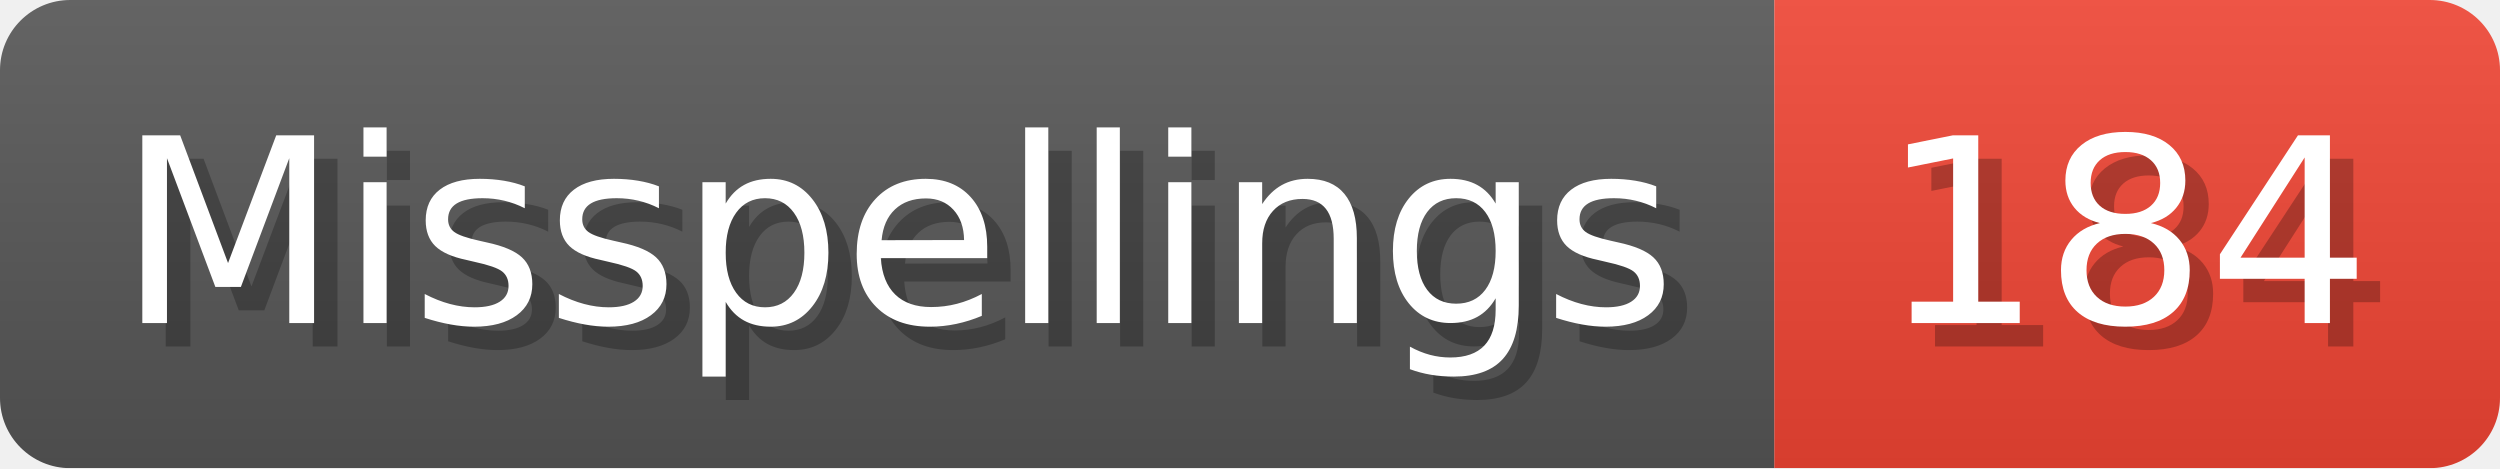
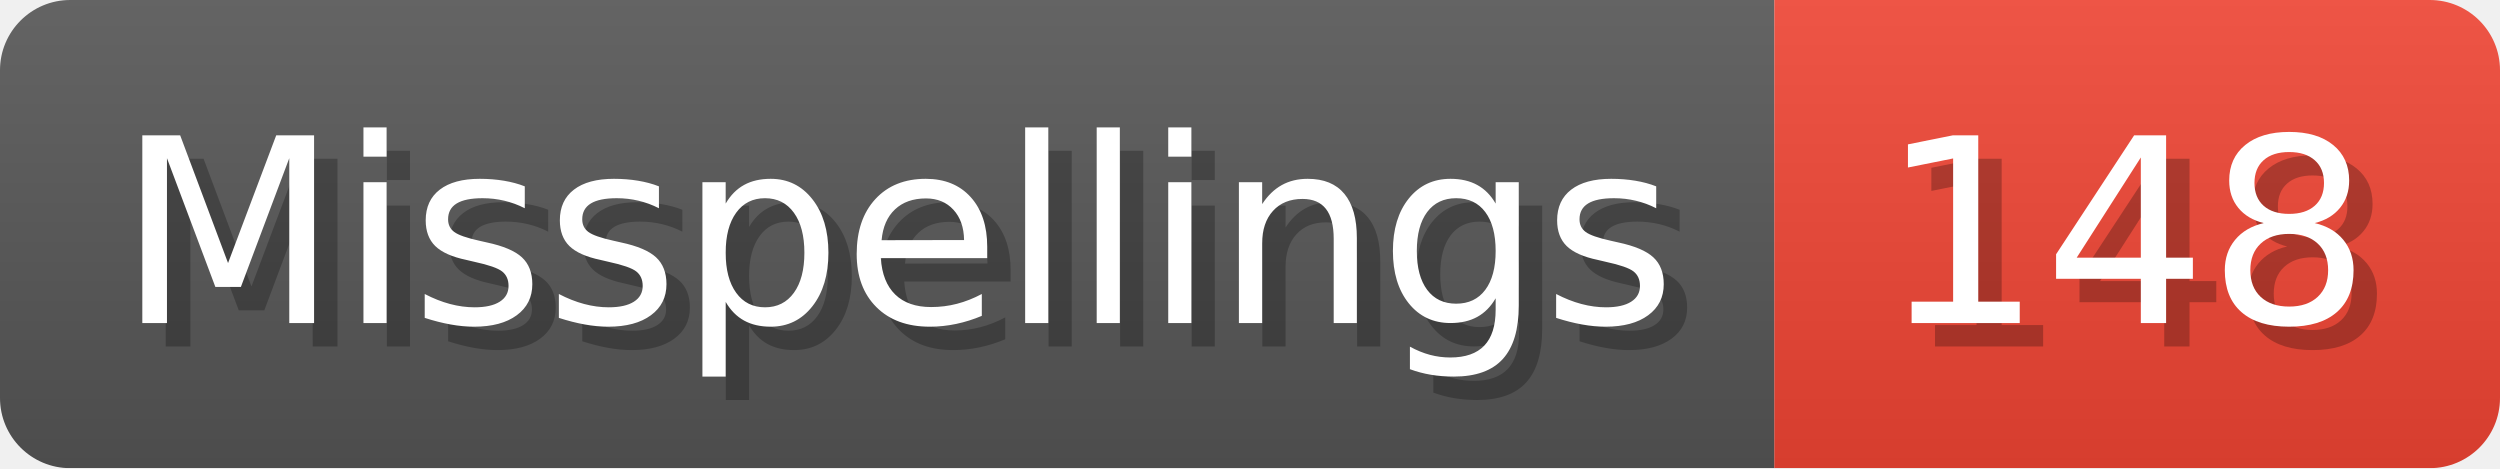
- <svg xmlns="http://www.w3.org/2000/svg" width="106.8" height="20" viewBox="0 0 1068 200" role="img" aria-label="Misspellings: 184">
+ <svg xmlns="http://www.w3.org/2000/svg" width="106.8" height="20" viewBox="0 0 1068 200" role="img" aria-label="Misspellings: 148">
  <linearGradient id="a" x2="0" y2="100%">
    <stop offset="0" stop-opacity=".1" stop-color="#EEE" />
    <stop offset="1" stop-opacity=".1" />
  </linearGradient>
  <mask id="m">
    <rect width="1068" height="200" rx="30" fill="#FFF" />
  </mask>
  <g mask="url(#m)">
    <rect width="758" height="200" fill="#555" />
    <rect width="310" height="200" fill="#E43" x="758" />
    <rect width="1068" height="200" fill="url(#a)" />
  </g>
  <g aria-hidden="true" fill="#fff" text-anchor="start" font-family="Verdana,DejaVu Sans,sans-serif" font-size="110">
    <text x="60" y="148" textLength="658" fill="#000" opacity="0.25">Misspellings</text>
    <text x="50" y="138" textLength="658">Misspellings</text>
-     <text x="813" y="148" textLength="210" fill="#000" opacity="0.25">184</text>
-     <text x="803" y="138" textLength="210">184</text>
+     <text x="813" y="148" textLength="210" fill="#000" opacity="0.25">148</text>
+     <text x="803" y="138" textLength="210">148</text>
  </g>
</svg>
